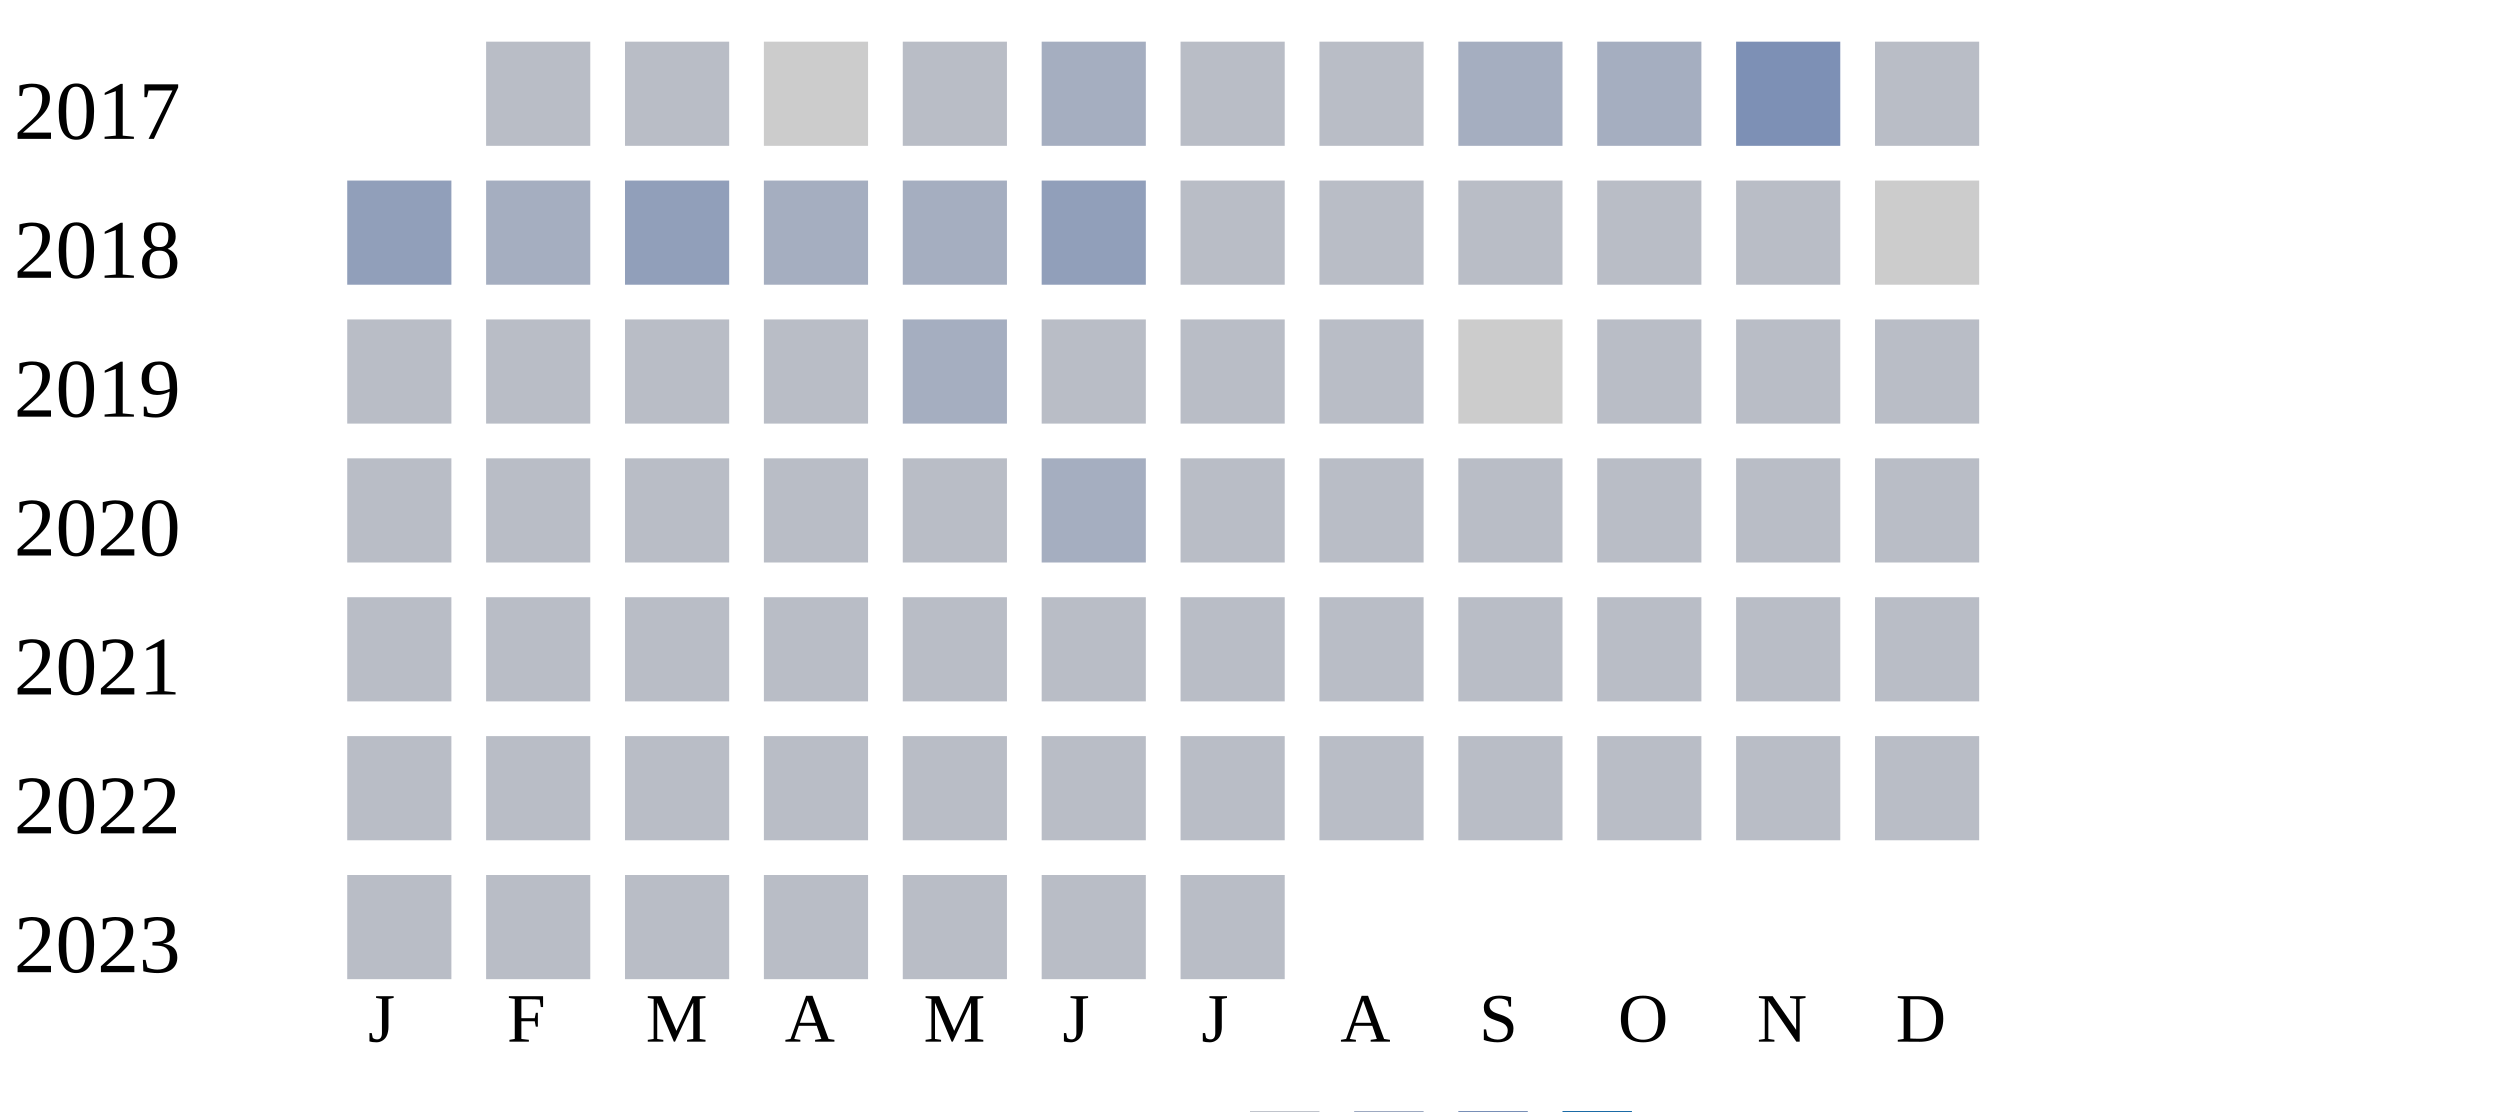
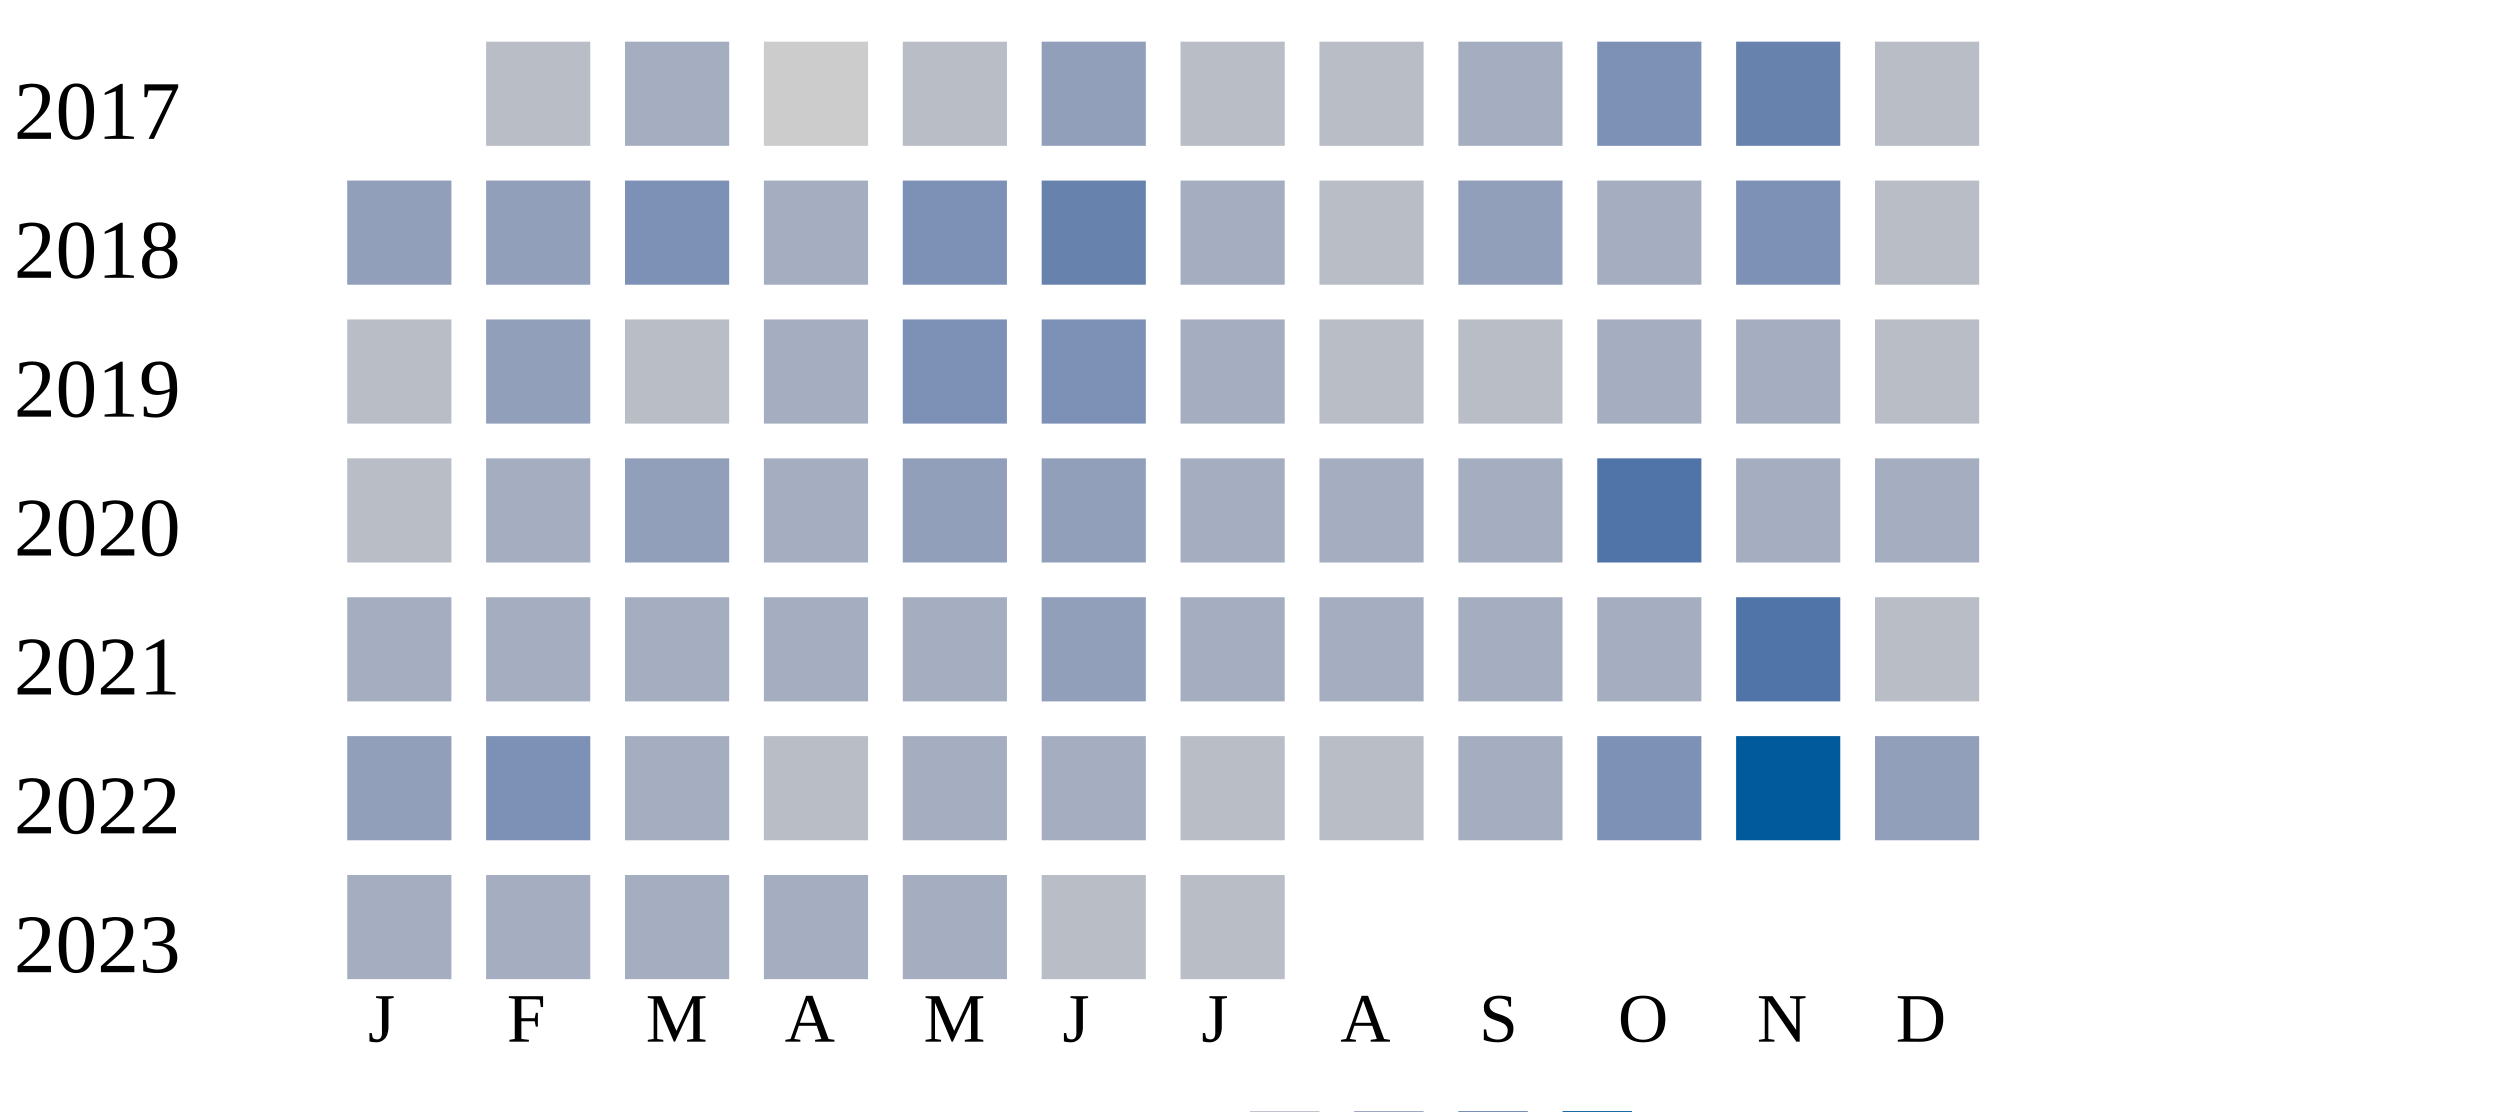
<svg xmlns="http://www.w3.org/2000/svg" width="360" height="160">
  <g transform="translate(0 0)">
    <text x="2" y="20">2017</text>
    <rect x="70" y="6" width="15" height="15" fill="#b9bdc6" />
-     <rect x="90" y="6" width="15" height="15" fill="#b9bdc6" />
+     <rect x="90" y="6" width="15" height="15" fill="#a5aec0" />
    <rect x="110" y="6" width="15" height="15" fill="#cccccc" />
    <rect x="130" y="6" width="15" height="15" fill="#b9bdc6" />
-     <rect x="150" y="6" width="15" height="15" fill="#a5aec0" />
+     <rect x="150" y="6" width="15" height="15" fill="#919fba" />
    <rect x="170" y="6" width="15" height="15" fill="#b9bdc6" />
    <rect x="190" y="6" width="15" height="15" fill="#b9bdc6" />
    <rect x="210" y="6" width="15" height="15" fill="#a5aec0" />
-     <rect x="230" y="6" width="15" height="15" fill="#a5aec0" />
-     <rect x="250" y="6" width="15" height="15" fill="#7d90b5" />
+     <rect x="230" y="6" width="15" height="15" fill="#7d90b5" />
+     <rect x="250" y="6" width="15" height="15" fill="#6882ae" />
    <rect x="270" y="6" width="15" height="15" fill="#b9bdc6" />
  </g>
  <g transform="translate(0 20)">
    <text x="2" y="20">2018</text>
    <rect x="50" y="6" width="15" height="15" fill="#919fba" />
-     <rect x="70" y="6" width="15" height="15" fill="#a5aec0" />
-     <rect x="90" y="6" width="15" height="15" fill="#919fba" />
+     <rect x="70" y="6" width="15" height="15" fill="#919fba" />
+     <rect x="90" y="6" width="15" height="15" fill="#7d90b5" />
    <rect x="110" y="6" width="15" height="15" fill="#a5aec0" />
-     <rect x="130" y="6" width="15" height="15" fill="#a5aec0" />
-     <rect x="150" y="6" width="15" height="15" fill="#919fba" />
-     <rect x="170" y="6" width="15" height="15" fill="#b9bdc6" />
+     <rect x="130" y="6" width="15" height="15" fill="#7d90b5" />
+     <rect x="150" y="6" width="15" height="15" fill="#6882ae" />
+     <rect x="170" y="6" width="15" height="15" fill="#a5aec0" />
    <rect x="190" y="6" width="15" height="15" fill="#b9bdc6" />
-     <rect x="210" y="6" width="15" height="15" fill="#b9bdc6" />
-     <rect x="230" y="6" width="15" height="15" fill="#b9bdc6" />
-     <rect x="250" y="6" width="15" height="15" fill="#b9bdc6" />
-     <rect x="270" y="6" width="15" height="15" fill="#cccccc" />
+     <rect x="210" y="6" width="15" height="15" fill="#919fba" />
+     <rect x="230" y="6" width="15" height="15" fill="#a5aec0" />
+     <rect x="250" y="6" width="15" height="15" fill="#7d90b5" />
+     <rect x="270" y="6" width="15" height="15" fill="#b9bdc6" />
  </g>
  <g transform="translate(0 40)">
    <text x="2" y="20">2019</text>
    <rect x="50" y="6" width="15" height="15" fill="#b9bdc6" />
-     <rect x="70" y="6" width="15" height="15" fill="#b9bdc6" />
+     <rect x="70" y="6" width="15" height="15" fill="#919fba" />
    <rect x="90" y="6" width="15" height="15" fill="#b9bdc6" />
-     <rect x="110" y="6" width="15" height="15" fill="#b9bdc6" />
-     <rect x="130" y="6" width="15" height="15" fill="#a5aec0" />
-     <rect x="150" y="6" width="15" height="15" fill="#b9bdc6" />
-     <rect x="170" y="6" width="15" height="15" fill="#b9bdc6" />
+     <rect x="110" y="6" width="15" height="15" fill="#a5aec0" />
+     <rect x="130" y="6" width="15" height="15" fill="#7d90b5" />
+     <rect x="150" y="6" width="15" height="15" fill="#7d90b5" />
+     <rect x="170" y="6" width="15" height="15" fill="#a5aec0" />
    <rect x="190" y="6" width="15" height="15" fill="#b9bdc6" />
-     <rect x="210" y="6" width="15" height="15" fill="#cccccc" />
-     <rect x="230" y="6" width="15" height="15" fill="#b9bdc6" />
-     <rect x="250" y="6" width="15" height="15" fill="#b9bdc6" />
+     <rect x="210" y="6" width="15" height="15" fill="#b9bdc6" />
+     <rect x="230" y="6" width="15" height="15" fill="#a5aec0" />
+     <rect x="250" y="6" width="15" height="15" fill="#a5aec0" />
    <rect x="270" y="6" width="15" height="15" fill="#b9bdc6" />
  </g>
  <g transform="translate(0 60)">
    <text x="2" y="20">2020</text>
    <rect x="50" y="6" width="15" height="15" fill="#b9bdc6" />
-     <rect x="70" y="6" width="15" height="15" fill="#b9bdc6" />
-     <rect x="90" y="6" width="15" height="15" fill="#b9bdc6" />
-     <rect x="110" y="6" width="15" height="15" fill="#b9bdc6" />
-     <rect x="130" y="6" width="15" height="15" fill="#b9bdc6" />
-     <rect x="150" y="6" width="15" height="15" fill="#a5aec0" />
-     <rect x="170" y="6" width="15" height="15" fill="#b9bdc6" />
-     <rect x="190" y="6" width="15" height="15" fill="#b9bdc6" />
-     <rect x="210" y="6" width="15" height="15" fill="#b9bdc6" />
-     <rect x="230" y="6" width="15" height="15" fill="#b9bdc6" />
-     <rect x="250" y="6" width="15" height="15" fill="#b9bdc6" />
-     <rect x="270" y="6" width="15" height="15" fill="#b9bdc6" />
+     <rect x="70" y="6" width="15" height="15" fill="#a5aec0" />
+     <rect x="90" y="6" width="15" height="15" fill="#919fba" />
+     <rect x="110" y="6" width="15" height="15" fill="#a5aec0" />
+     <rect x="130" y="6" width="15" height="15" fill="#919fba" />
+     <rect x="150" y="6" width="15" height="15" fill="#919fba" />
+     <rect x="170" y="6" width="15" height="15" fill="#a5aec0" />
+     <rect x="190" y="6" width="15" height="15" fill="#a5aec0" />
+     <rect x="210" y="6" width="15" height="15" fill="#a5aec0" />
+     <rect x="230" y="6" width="15" height="15" fill="#5174a8" />
+     <rect x="250" y="6" width="15" height="15" fill="#a5aec0" />
+     <rect x="270" y="6" width="15" height="15" fill="#a5aec0" />
  </g>
  <g transform="translate(0 80)">
    <text x="2" y="20">2021</text>
-     <rect x="50" y="6" width="15" height="15" fill="#b9bdc6" />
-     <rect x="70" y="6" width="15" height="15" fill="#b9bdc6" />
-     <rect x="90" y="6" width="15" height="15" fill="#b9bdc6" />
-     <rect x="110" y="6" width="15" height="15" fill="#b9bdc6" />
-     <rect x="130" y="6" width="15" height="15" fill="#b9bdc6" />
-     <rect x="150" y="6" width="15" height="15" fill="#b9bdc6" />
-     <rect x="170" y="6" width="15" height="15" fill="#b9bdc6" />
-     <rect x="190" y="6" width="15" height="15" fill="#b9bdc6" />
-     <rect x="210" y="6" width="15" height="15" fill="#b9bdc6" />
-     <rect x="230" y="6" width="15" height="15" fill="#b9bdc6" />
-     <rect x="250" y="6" width="15" height="15" fill="#b9bdc6" />
+     <rect x="50" y="6" width="15" height="15" fill="#a5aec0" />
+     <rect x="70" y="6" width="15" height="15" fill="#a5aec0" />
+     <rect x="90" y="6" width="15" height="15" fill="#a5aec0" />
+     <rect x="110" y="6" width="15" height="15" fill="#a5aec0" />
+     <rect x="130" y="6" width="15" height="15" fill="#a5aec0" />
+     <rect x="150" y="6" width="15" height="15" fill="#919fba" />
+     <rect x="170" y="6" width="15" height="15" fill="#a5aec0" />
+     <rect x="190" y="6" width="15" height="15" fill="#a5aec0" />
+     <rect x="210" y="6" width="15" height="15" fill="#a5aec0" />
+     <rect x="230" y="6" width="15" height="15" fill="#a5aec0" />
+     <rect x="250" y="6" width="15" height="15" fill="#5174a8" />
    <rect x="270" y="6" width="15" height="15" fill="#b9bdc6" />
  </g>
  <g transform="translate(0 100)">
    <text x="2" y="20">2022</text>
-     <rect x="50" y="6" width="15" height="15" fill="#b9bdc6" />
-     <rect x="70" y="6" width="15" height="15" fill="#b9bdc6" />
-     <rect x="90" y="6" width="15" height="15" fill="#b9bdc6" />
+     <rect x="50" y="6" width="15" height="15" fill="#919fba" />
+     <rect x="70" y="6" width="15" height="15" fill="#7d90b5" />
+     <rect x="90" y="6" width="15" height="15" fill="#a5aec0" />
    <rect x="110" y="6" width="15" height="15" fill="#b9bdc6" />
-     <rect x="130" y="6" width="15" height="15" fill="#b9bdc6" />
-     <rect x="150" y="6" width="15" height="15" fill="#b9bdc6" />
+     <rect x="130" y="6" width="15" height="15" fill="#a5aec0" />
+     <rect x="150" y="6" width="15" height="15" fill="#a5aec0" />
    <rect x="170" y="6" width="15" height="15" fill="#b9bdc6" />
    <rect x="190" y="6" width="15" height="15" fill="#b9bdc6" />
-     <rect x="210" y="6" width="15" height="15" fill="#b9bdc6" />
-     <rect x="230" y="6" width="15" height="15" fill="#b9bdc6" />
-     <rect x="250" y="6" width="15" height="15" fill="#b9bdc6" />
-     <rect x="270" y="6" width="15" height="15" fill="#b9bdc6" />
+     <rect x="210" y="6" width="15" height="15" fill="#a5aec0" />
+     <rect x="230" y="6" width="15" height="15" fill="#7d90b5" />
+     <rect x="250" y="6" width="15" height="15" fill="#005a9c" />
+     <rect x="270" y="6" width="15" height="15" fill="#919fba" />
  </g>
  <g transform="translate(0 120)">
    <text x="2" y="20">2023</text>
-     <rect x="50" y="6" width="15" height="15" fill="#b9bdc6" />
-     <rect x="70" y="6" width="15" height="15" fill="#b9bdc6" />
-     <rect x="90" y="6" width="15" height="15" fill="#b9bdc6" />
-     <rect x="110" y="6" width="15" height="15" fill="#b9bdc6" />
-     <rect x="130" y="6" width="15" height="15" fill="#b9bdc6" />
+     <rect x="50" y="6" width="15" height="15" fill="#a5aec0" />
+     <rect x="70" y="6" width="15" height="15" fill="#a5aec0" />
+     <rect x="90" y="6" width="15" height="15" fill="#a5aec0" />
+     <rect x="110" y="6" width="15" height="15" fill="#a5aec0" />
+     <rect x="130" y="6" width="15" height="15" fill="#a5aec0" />
    <rect x="150" y="6" width="15" height="15" fill="#b9bdc6" />
    <rect x="170" y="6" width="15" height="15" fill="#b9bdc6" />
  </g>
  <text style="font-size: 10px; text-align: center" x="53" y="150">J</text>
  <text style="font-size: 10px; text-align: center" x="73" y="150">F</text>
  <text style="font-size: 10px; text-align: center" x="93" y="150">M</text>
  <text style="font-size: 10px; text-align: center" x="113" y="150">A</text>
  <text style="font-size: 10px; text-align: center" x="133" y="150">M</text>
  <text style="font-size: 10px; text-align: center" x="153" y="150">J</text>
  <text style="font-size: 10px; text-align: center" x="173" y="150">J</text>
  <text style="font-size: 10px; text-align: center" x="193" y="150">A</text>
  <text style="font-size: 10px; text-align: center" x="213" y="150">S</text>
  <text style="font-size: 10px; text-align: center" x="233" y="150">O</text>
  <text style="font-size: 10px; text-align: center" x="253" y="150">N</text>
  <text style="font-size: 10px; text-align: center" x="273" y="150">D</text>
  <text style="font-size: 10px;" x="155" y="169">Less</text>
  <rect fill="#b9bdc6" width="10" height="10" x="180" y="160" />
  <rect fill="#919fba" width="10" height="10" x="195" y="160" />
  <rect fill="#6882ae" width="10" height="10" x="210" y="160" />
  <rect fill="#005a9c" width="10" height="10" x="225" y="160" />
  <text x="240" y="169" style="font-size: 10px;">More</text>
</svg>
